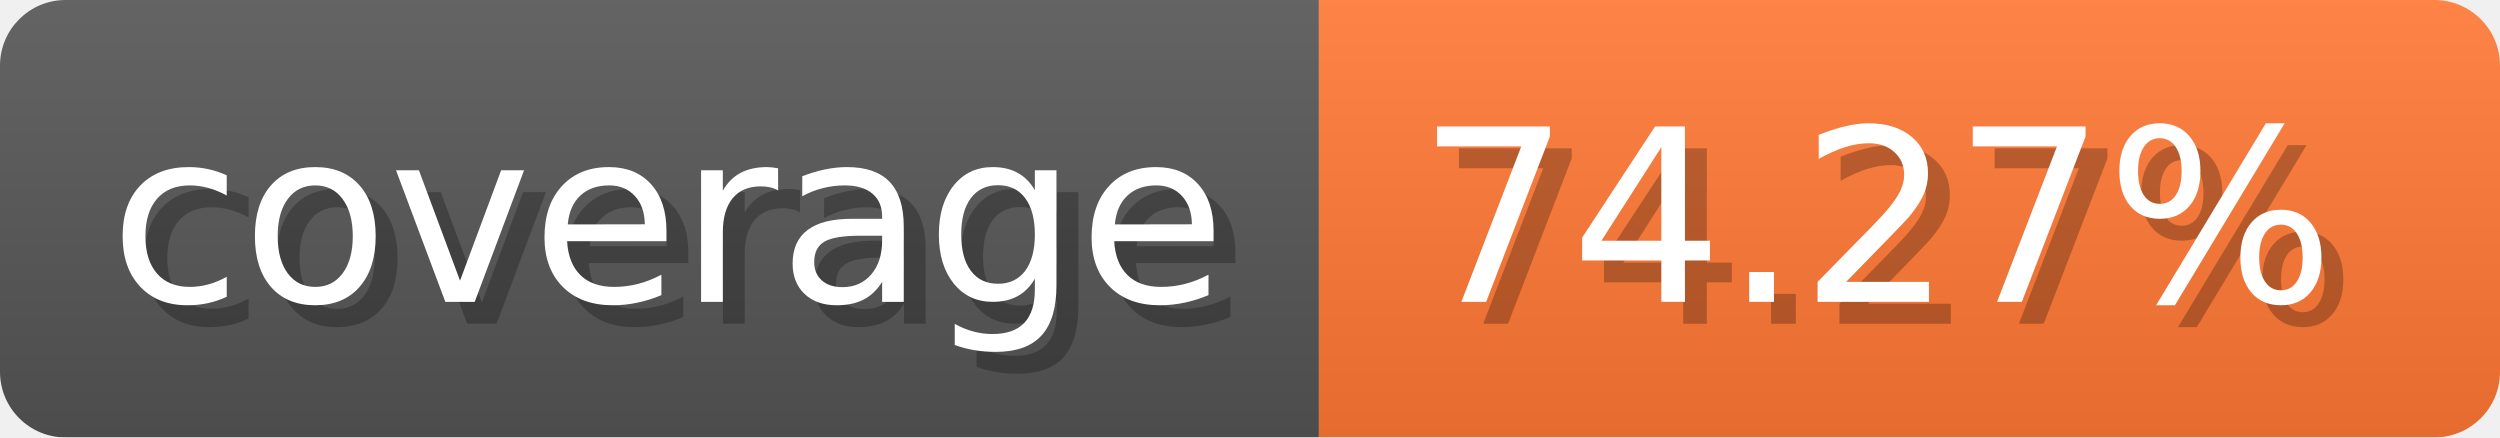
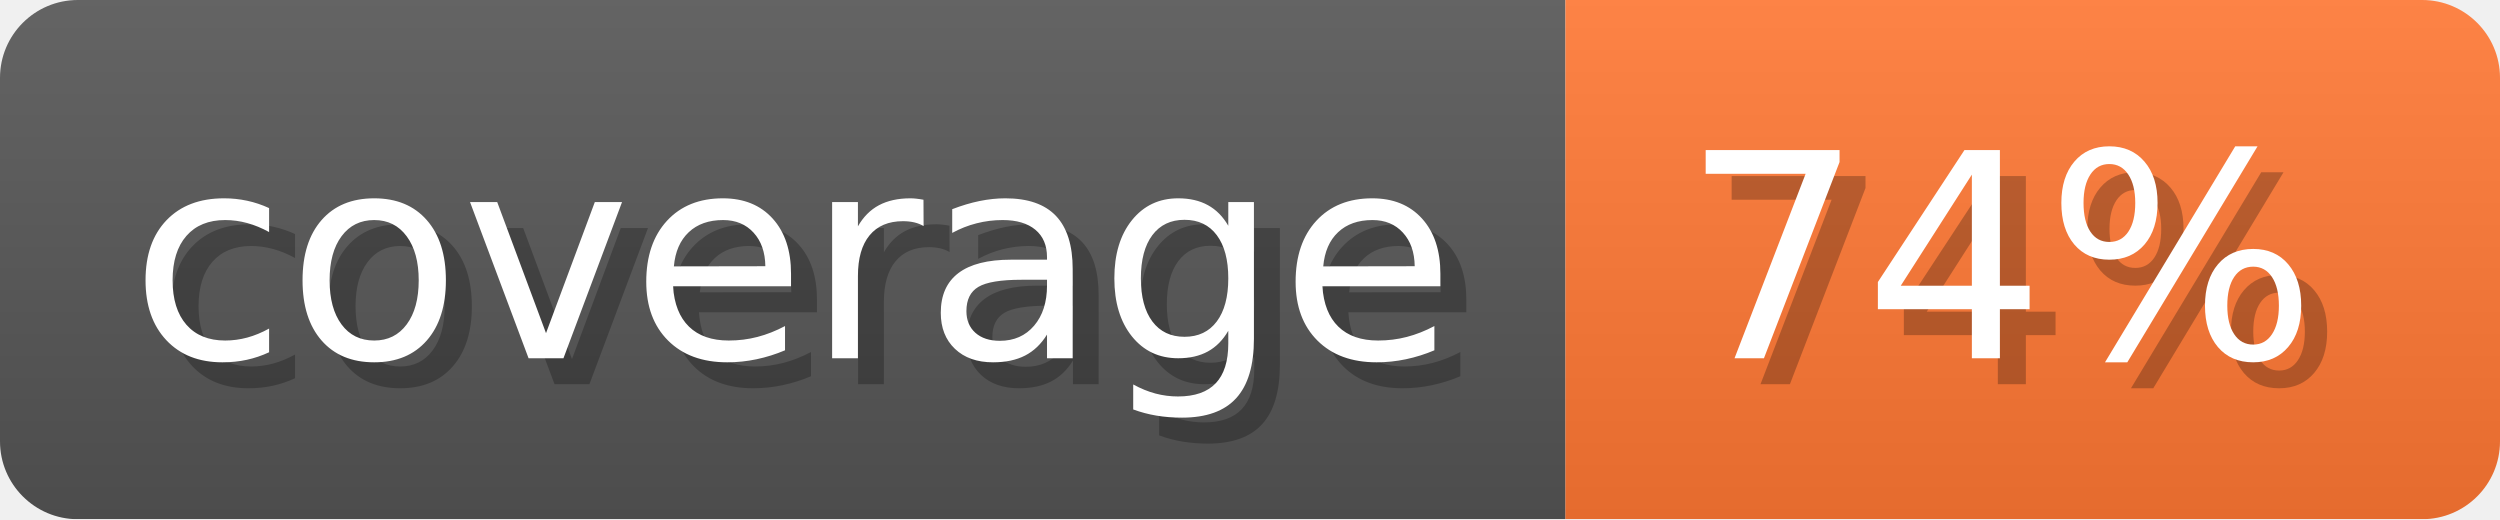
- <svg xmlns="http://www.w3.org/2000/svg" width="114.3" height="20" viewBox="0 0 1143 200" role="img" aria-label="coverage: 74.27%">
-   <linearGradient id="SHQWV" x2="0" y2="100%">
+ <svg xmlns="http://www.w3.org/2000/svg" width="96.3" height="20" viewBox="0 0 963 200" role="img" aria-label="coverage: 74%">
+   <linearGradient id="UdSPT" x2="0" y2="100%">
    <stop offset="0" stop-opacity=".1" stop-color="#EEE" />
    <stop offset="1" stop-opacity=".1" />
  </linearGradient>
-   <mask id="YKWby">
-     <rect width="1143" height="200" rx="30" fill="#FFF" />
+   <mask id="ONbGv">
+     <rect width="963" height="200" rx="30" fill="#FFF" />
  </mask>
-   <g mask="url(#YKWby)">
+   <g mask="url(#ONbGv)">
    <rect width="603" height="200" fill="#555" />
-     <rect width="540" height="200" fill="#F73" x="603" />
-     <rect width="1143" height="200" fill="url(#SHQWV)" />
+     <rect width="360" height="200" fill="#F73" x="603" />
+     <rect width="963" height="200" fill="url(#UdSPT)" />
  </g>
  <g aria-hidden="true" fill="#fff" text-anchor="start" font-family="Verdana,DejaVu Sans,sans-serif" font-size="110">
    <text x="60" y="148" textLength="503" fill="#000" opacity="0.25">coverage</text>
    <text x="50" y="138" textLength="503">coverage</text>
-     <text x="658" y="148" textLength="440" fill="#000" opacity="0.25">74.27%</text>
-     <text x="648" y="138" textLength="440">74.27%</text>
+     <text x="658" y="148" textLength="260" fill="#000" opacity="0.25">74%</text>
+     <text x="648" y="138" textLength="260">74%</text>
  </g>
</svg>
